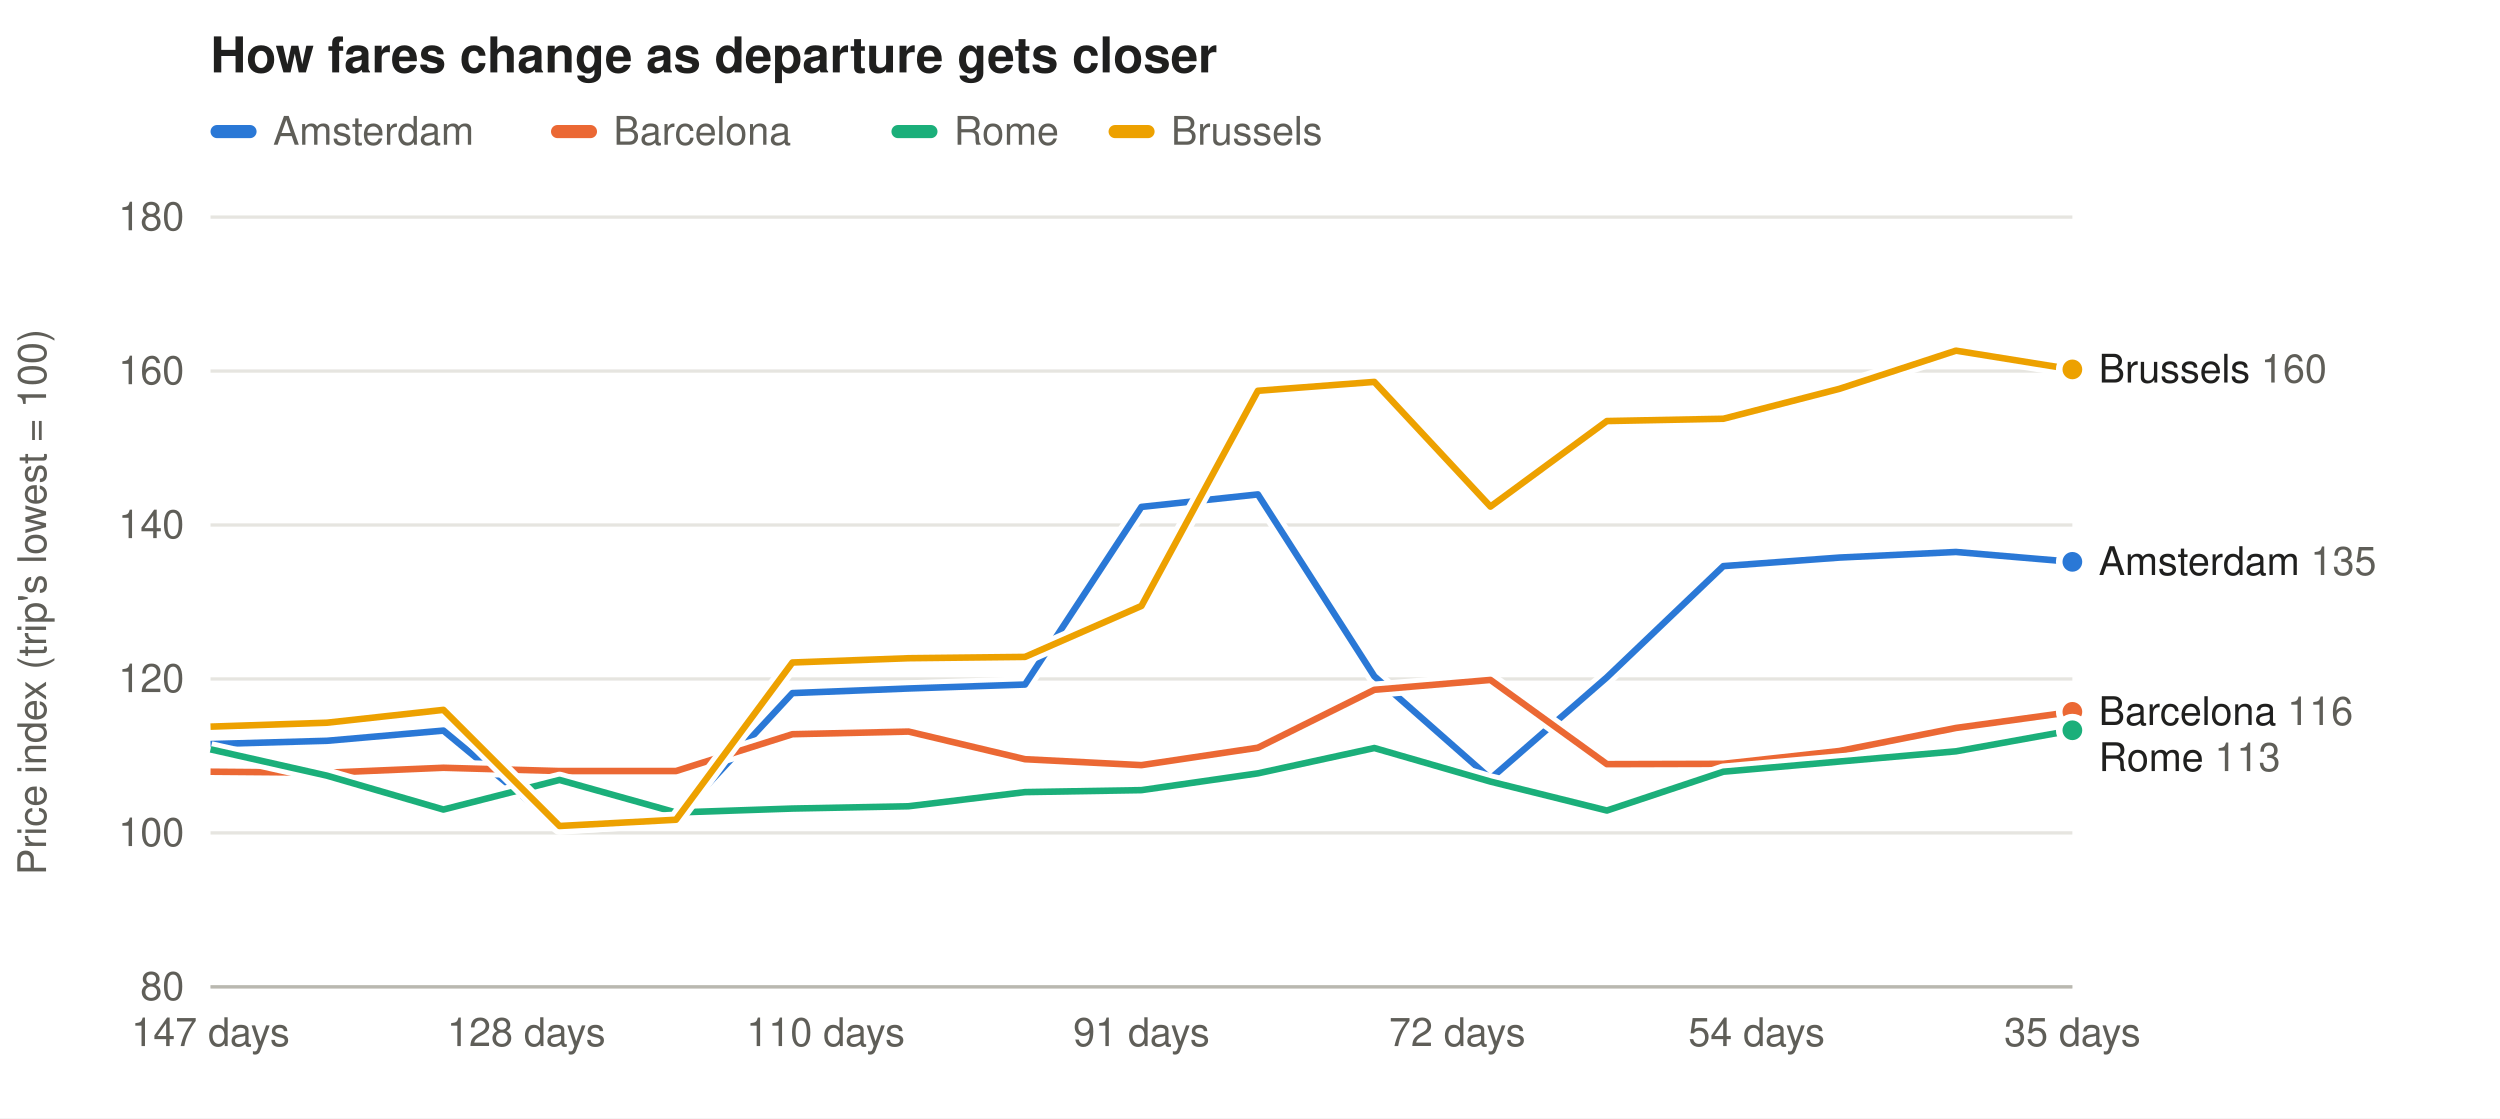
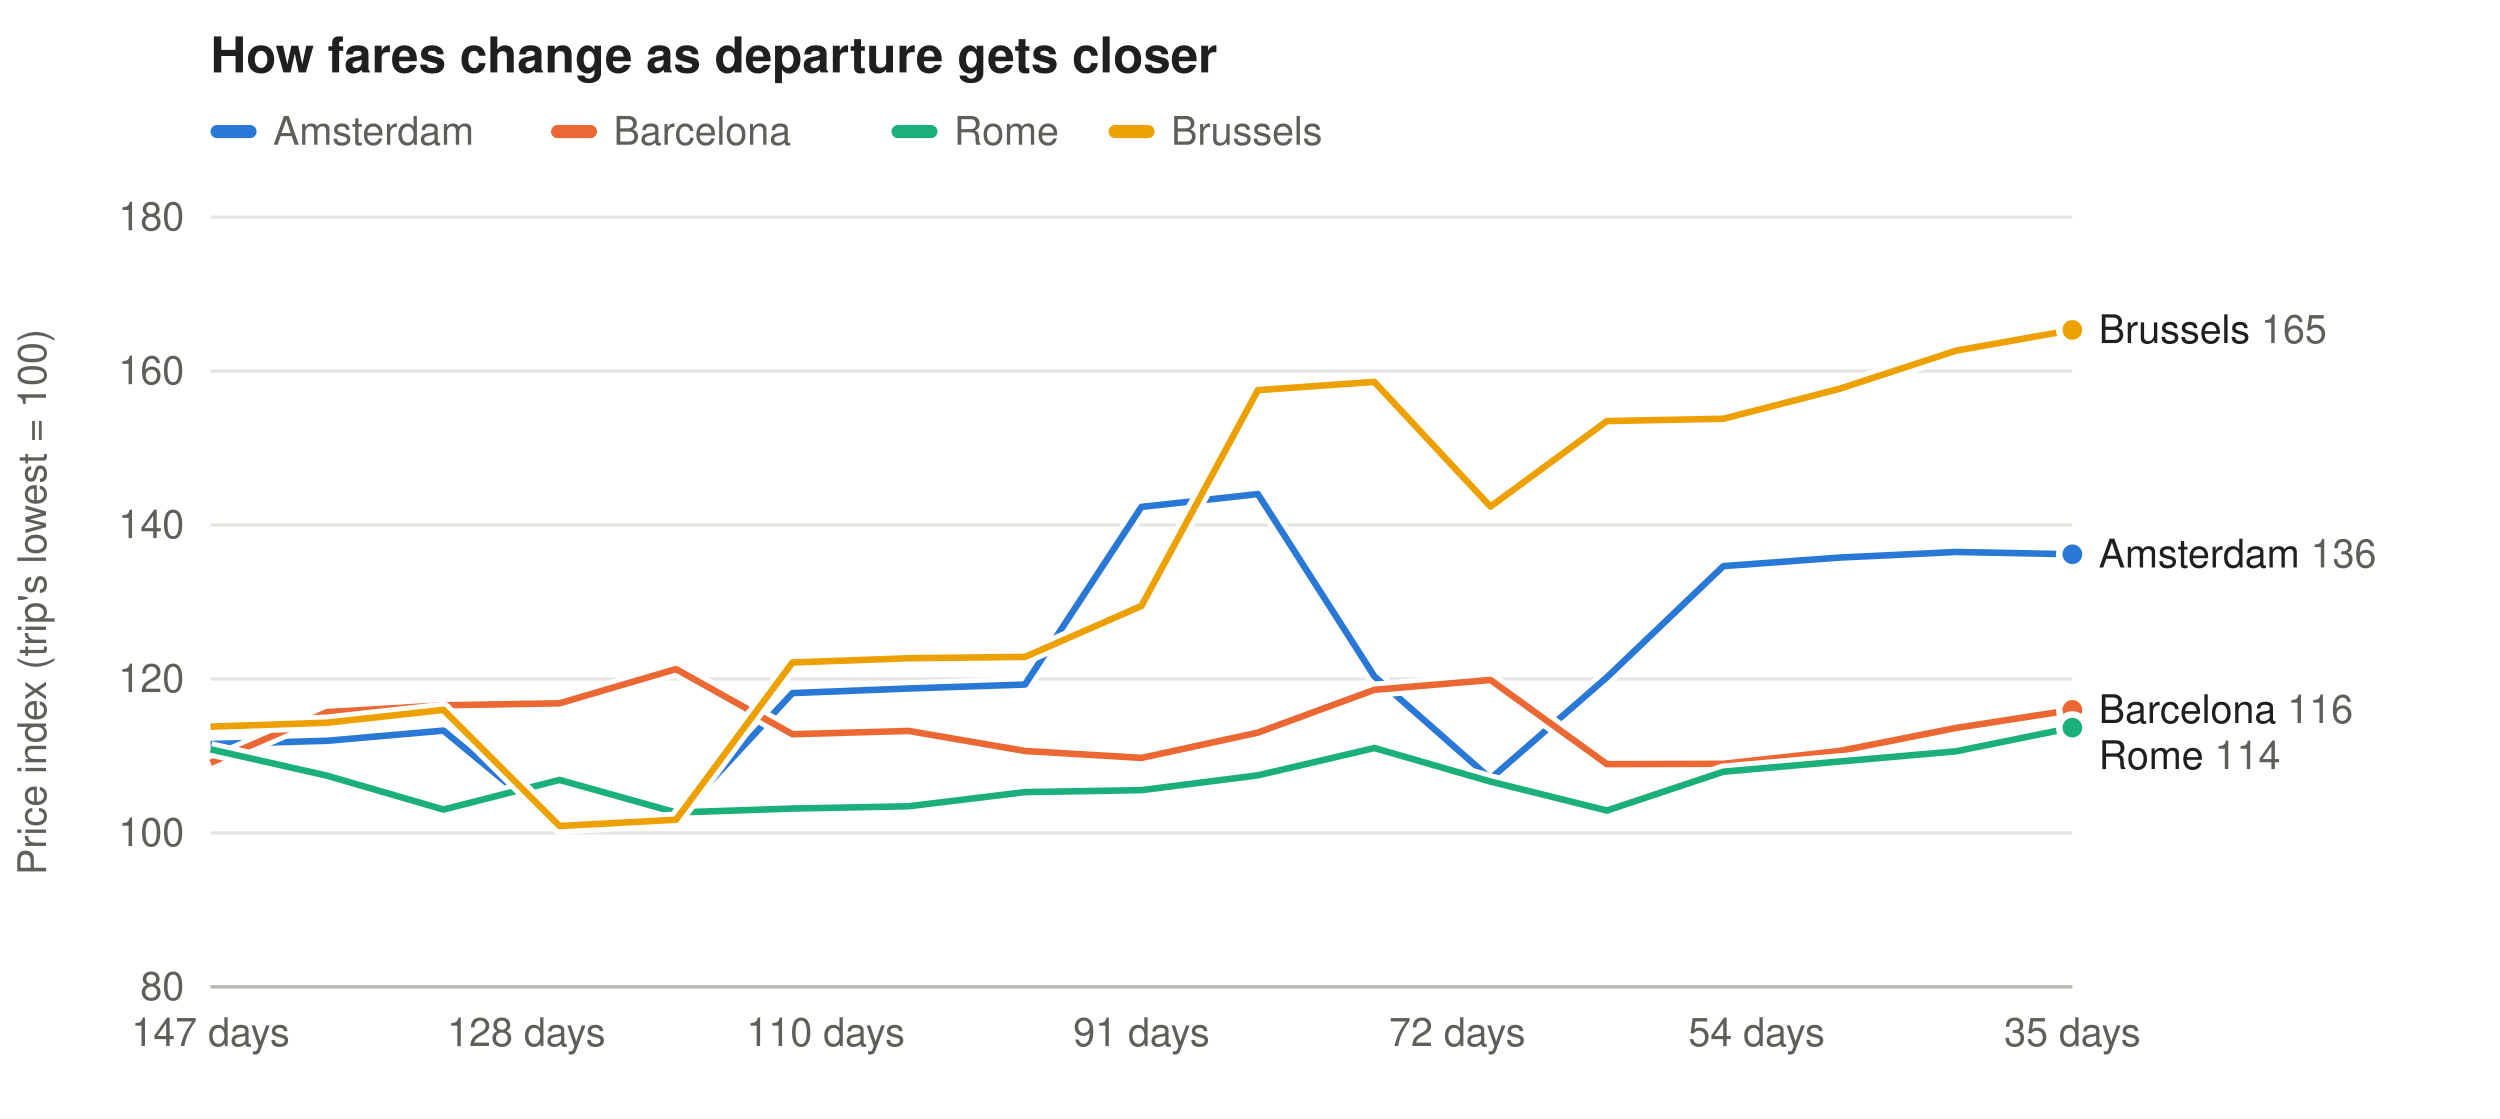
<svg xmlns="http://www.w3.org/2000/svg" width="760" height="340" viewBox="0 0 760 340" font-family="-apple-system,Segoe UI,Helvetica,Arial,sans-serif" font-size="12">
  <rect width="100%" height="100%" fill="#ffffff" />
  <text x="64" y="22" font-size="15" font-weight="600" fill="#1f1f1e">How fares change as departure gets closer</text>
  <rect x="64" y="38" width="14" height="4" rx="2" fill="#2a78d6" fill-opacity="1.00" />
  <text x="83" y="44" fill="#5f5e58">Amsterdam</text>
  <rect x="167.5" y="38" width="14" height="4" rx="2" fill="#eb6834" fill-opacity="1.00" />
  <text x="186.5" y="44" fill="#5f5e58">Barcelona</text>
  <rect x="271.0" y="38" width="14" height="4" rx="2" fill="#1baf7a" fill-opacity="1.00" />
  <text x="290.0" y="44" fill="#5f5e58">Rome</text>
  <rect x="337.0" y="38" width="14" height="4" rx="2" fill="#eda100" fill-opacity="1.00" />
  <text x="356.0" y="44" fill="#5f5e58">Brussels</text>
  <line x1="64" x2="630" y1="300.0" y2="300.0" stroke="#e6e5e0" />
  <text x="56" y="304.0" text-anchor="end" fill="#5f5e58">80</text>
  <line x1="64" x2="630" y1="253.2" y2="253.2" stroke="#e6e5e0" />
  <text x="56" y="257.2" text-anchor="end" fill="#5f5e58">100</text>
  <line x1="64" x2="630" y1="206.4" y2="206.4" stroke="#e6e5e0" />
  <text x="56" y="210.4" text-anchor="end" fill="#5f5e58">120</text>
  <line x1="64" x2="630" y1="159.6" y2="159.6" stroke="#e6e5e0" />
  <text x="56" y="163.6" text-anchor="end" fill="#5f5e58">140</text>
  <line x1="64" x2="630" y1="112.8" y2="112.8" stroke="#e6e5e0" />
  <text x="56" y="116.8" text-anchor="end" fill="#5f5e58">160</text>
  <line x1="64" x2="630" y1="66.0" y2="66.0" stroke="#e6e5e0" />
  <text x="56" y="70.0" text-anchor="end" fill="#5f5e58">180</text>
  <text x="14" y="183.0" fill="#5f5e58" transform="rotate(-90 14 183.0)" text-anchor="middle">Price index (trip's lowest = 100)</text>
  <text x="630.0" y="318" text-anchor="middle" fill="#5f5e58">35 days</text>
  <text x="534.0" y="318" text-anchor="middle" fill="#5f5e58">54 days</text>
  <text x="443.0" y="318" text-anchor="middle" fill="#5f5e58">72 days</text>
  <text x="347.0" y="318" text-anchor="middle" fill="#5f5e58">91 days</text>
  <text x="251.0" y="318" text-anchor="middle" fill="#5f5e58">110 days</text>
  <text x="160.0" y="318" text-anchor="middle" fill="#5f5e58">128 days</text>
  <text x="64.0" y="318" text-anchor="middle" fill="#5f5e58">147 days</text>
  <line x1="64" x2="630" y1="300" y2="300" stroke="#b9b8b0" />
-   <path d="M630.0,170.8 L594.6,167.8 L559.2,169.5 L523.9,172.1 L488.5,205.9 L453.1,236.7 L417.8,205.6 L382.4,150.3 L347.0,154.1 L311.6,208.1 L276.2,209.3 L240.9,210.7 L205.5,248.9 L170.1,251.3 L134.8,222.1 L99.4,225.2 L64.0,226.2" fill="none" stroke="#ffffff" stroke-width="5" stroke-linejoin="round" />
-   <path d="M630.0,170.8 L594.6,167.8 L559.2,169.5 L523.9,172.1 L488.5,205.9 L453.1,236.7 L417.8,205.6 L382.4,150.3 L347.0,154.1 L311.6,208.1 L276.2,209.3 L240.9,210.7 L205.5,248.9 L170.1,251.3 L134.8,222.1 L99.4,225.2 L64.0,226.2" fill="none" stroke="#2a78d6" stroke-opacity="1.00" stroke-width="2" stroke-linejoin="round" />
-   <circle cx="630.0" cy="170.8" r="4" fill="#2a78d6" fill-opacity="1.00" stroke="#ffffff" stroke-width="2" />
-   <path d="M630.0,216.4 L594.6,221.3 L559.2,228.3 L523.9,232.2 L488.5,232.3 L453.1,206.7 L417.8,209.7 L382.4,227.3 L347.0,232.6 L311.6,230.8 L276.2,222.4 L240.9,223.2 L205.5,234.4 L170.1,234.4 L134.8,233.4 L99.4,234.9 L64.0,234.6" fill="none" stroke="#ffffff" stroke-width="5" stroke-linejoin="round" />
-   <path d="M630.0,216.4 L594.6,221.3 L559.2,228.3 L523.9,232.2 L488.5,232.3 L453.1,206.7 L417.8,209.7 L382.4,227.3 L347.0,232.6 L311.6,230.8 L276.2,222.4 L240.9,223.2 L205.5,234.4 L170.1,234.4 L134.8,233.4 L99.4,234.9 L64.0,234.6" fill="none" stroke="#eb6834" stroke-opacity="1.00" stroke-width="2" stroke-linejoin="round" />
-   <circle cx="630.0" cy="216.4" r="4" fill="#eb6834" fill-opacity="1.00" stroke="#ffffff" stroke-width="2" />
-   <path d="M630.0,222.0 L594.6,228.4 L559.2,231.5 L523.9,234.6 L488.5,246.4 L453.1,237.6 L417.8,227.4 L382.4,235.1 L347.0,240.2 L311.6,240.8 L276.2,245.1 L240.9,245.8 L205.5,247.0 L170.1,237.1 L134.8,246.1 L99.4,235.8 L64.0,227.8" fill="none" stroke="#ffffff" stroke-width="5" stroke-linejoin="round" />
-   <path d="M630.0,222.0 L594.6,228.4 L559.2,231.5 L523.9,234.6 L488.5,246.4 L453.1,237.6 L417.8,227.4 L382.4,235.1 L347.0,240.2 L311.6,240.8 L276.2,245.1 L240.9,245.8 L205.5,247.0 L170.1,237.1 L134.8,246.1 L99.4,235.8 L64.0,227.8" fill="none" stroke="#1baf7a" stroke-opacity="1.00" stroke-width="2" stroke-linejoin="round" />
-   <circle cx="630.0" cy="222.0" r="4" fill="#1baf7a" fill-opacity="1.00" stroke="#ffffff" stroke-width="2" />
-   <path d="M630.0,112.3 L594.6,106.6 L559.2,118.2 L523.9,127.3 L488.5,128.0 L453.1,154.0 L417.8,116.1 L382.4,118.8 L347.0,184.2 L311.6,199.7 L276.2,200.1 L240.9,201.4 L205.5,249.2 L170.1,251.1 L134.8,215.8 L99.4,219.7 L64.0,220.9" fill="none" stroke="#ffffff" stroke-width="5" stroke-linejoin="round" />
-   <path d="M630.0,112.3 L594.6,106.6 L559.2,118.2 L523.9,127.3 L488.5,128.0 L453.1,154.0 L417.8,116.1 L382.4,118.8 L347.0,184.2 L311.6,199.7 L276.2,200.1 L240.9,201.4 L205.5,249.2 L170.1,251.1 L134.8,215.8 L99.4,219.7 L64.0,220.9" fill="none" stroke="#eda100" stroke-opacity="1.00" stroke-width="2" stroke-linejoin="round" />
-   <circle cx="630.0" cy="112.3" r="4" fill="#eda100" fill-opacity="1.00" stroke="#ffffff" stroke-width="2" />
-   <text x="638" y="116.3" fill="#1f1f1e">Brussels <tspan fill="#5f5e58">160</tspan>
+   <path d="M630.0,168.5 L594.6,167.8 L559.2,169.5 L523.9,172.1 L488.5,205.9 L453.1,236.7 L417.8,205.6 L382.4,150.2 L347.0,154.1 L311.6,208.1 L276.2,209.3 L240.9,210.7 L205.5,248.9 L170.1,251.3 L134.8,222.1 L99.4,225.2 L64.0,226.2" fill="none" stroke="#ffffff" stroke-width="5" stroke-linejoin="round" />
+   <path d="M630.0,168.5 L594.6,167.8 L559.2,169.5 L523.9,172.1 L488.5,205.9 L453.1,236.7 L417.8,205.6 L382.4,150.2 L347.0,154.1 L311.6,208.1 L276.2,209.3 L240.9,210.7 L205.5,248.9 L170.1,251.3 L134.8,222.1 L99.4,225.2 L64.0,226.2" fill="none" stroke="#2a78d6" stroke-opacity="1.00" stroke-width="2" stroke-linejoin="round" />
+   <circle cx="630.0" cy="168.5" r="4" fill="#2a78d6" fill-opacity="1.00" stroke="#ffffff" stroke-width="2" />
+   <path d="M630.0,215.8 L594.6,221.3 L559.2,228.3 L523.9,232.2 L488.5,232.3 L453.1,206.7 L417.8,209.7 L382.4,222.7 L347.0,230.4 L311.6,228.3 L276.2,222.2 L240.9,223.2 L205.5,203.4 L170.1,213.8 L134.8,214.4 L99.4,216.5 L64.0,231.9" fill="none" stroke="#ffffff" stroke-width="5" stroke-linejoin="round" />
+   <path d="M630.0,215.8 L594.6,221.3 L559.2,228.3 L523.9,232.2 L488.5,232.3 L453.1,206.7 L417.8,209.7 L382.4,222.7 L347.0,230.4 L311.6,228.3 L276.2,222.2 L240.9,223.2 L205.5,203.4 L170.1,213.8 L134.8,214.4 L99.4,216.5 L64.0,231.9" fill="none" stroke="#eb6834" stroke-opacity="1.00" stroke-width="2" stroke-linejoin="round" />
+   <circle cx="630.0" cy="215.8" r="4" fill="#eb6834" fill-opacity="1.00" stroke="#ffffff" stroke-width="2" />
+   <path d="M630.0,221.2 L594.6,228.4 L559.2,231.5 L523.9,234.6 L488.5,246.4 L453.1,237.6 L417.8,227.4 L382.4,235.7 L347.0,240.2 L311.6,240.8 L276.2,245.1 L240.9,245.8 L205.5,247.0 L170.1,237.1 L134.8,246.1 L99.4,235.8 L64.0,227.8" fill="none" stroke="#ffffff" stroke-width="5" stroke-linejoin="round" />
+   <path d="M630.0,221.2 L594.6,228.4 L559.2,231.5 L523.9,234.6 L488.5,246.4 L453.1,237.6 L417.8,227.4 L382.4,235.7 L347.0,240.2 L311.6,240.8 L276.2,245.1 L240.9,245.8 L205.5,247.0 L170.1,237.1 L134.8,246.1 L99.4,235.8 L64.0,227.8" fill="none" stroke="#1baf7a" stroke-opacity="1.00" stroke-width="2" stroke-linejoin="round" />
+   <circle cx="630.0" cy="221.2" r="4" fill="#1baf7a" fill-opacity="1.00" stroke="#ffffff" stroke-width="2" />
+   <path d="M630.0,100.3 L594.6,106.6 L559.2,118.2 L523.9,127.3 L488.5,128.0 L453.1,154.0 L417.8,116.1 L382.4,118.6 L347.0,184.2 L311.6,199.7 L276.2,200.1 L240.9,201.4 L205.5,249.2 L170.1,251.1 L134.8,215.8 L99.4,219.7 L64.0,220.9" fill="none" stroke="#ffffff" stroke-width="5" stroke-linejoin="round" />
+   <path d="M630.0,100.3 L594.6,106.6 L559.2,118.2 L523.9,127.3 L488.5,128.0 L453.1,154.0 L417.8,116.1 L382.4,118.6 L347.0,184.2 L311.6,199.7 L276.2,200.1 L240.9,201.4 L205.5,249.2 L170.1,251.1 L134.8,215.8 L99.4,219.7 L64.0,220.9" fill="none" stroke="#eda100" stroke-opacity="1.00" stroke-width="2" stroke-linejoin="round" />
+   <circle cx="630.0" cy="100.3" r="4" fill="#eda100" fill-opacity="1.00" stroke="#ffffff" stroke-width="2" />
+   <text x="638" y="104.3" fill="#1f1f1e">Brussels <tspan fill="#5f5e58">165</tspan>
  </text>
-   <text x="638" y="174.8" fill="#1f1f1e">Amsterdam <tspan fill="#5f5e58">135</tspan>
+   <text x="638" y="172.5" fill="#1f1f1e">Amsterdam <tspan fill="#5f5e58">136</tspan>
  </text>
-   <text x="638" y="220.4" fill="#1f1f1e">Barcelona <tspan fill="#5f5e58">116</tspan>
+   <text x="638" y="219.8" fill="#1f1f1e">Barcelona <tspan fill="#5f5e58">116</tspan>
  </text>
-   <text x="638" y="234.4" fill="#1f1f1e">Rome <tspan fill="#5f5e58">113</tspan>
+   <text x="638" y="233.8" fill="#1f1f1e">Rome <tspan fill="#5f5e58">114</tspan>
  </text>
</svg>
